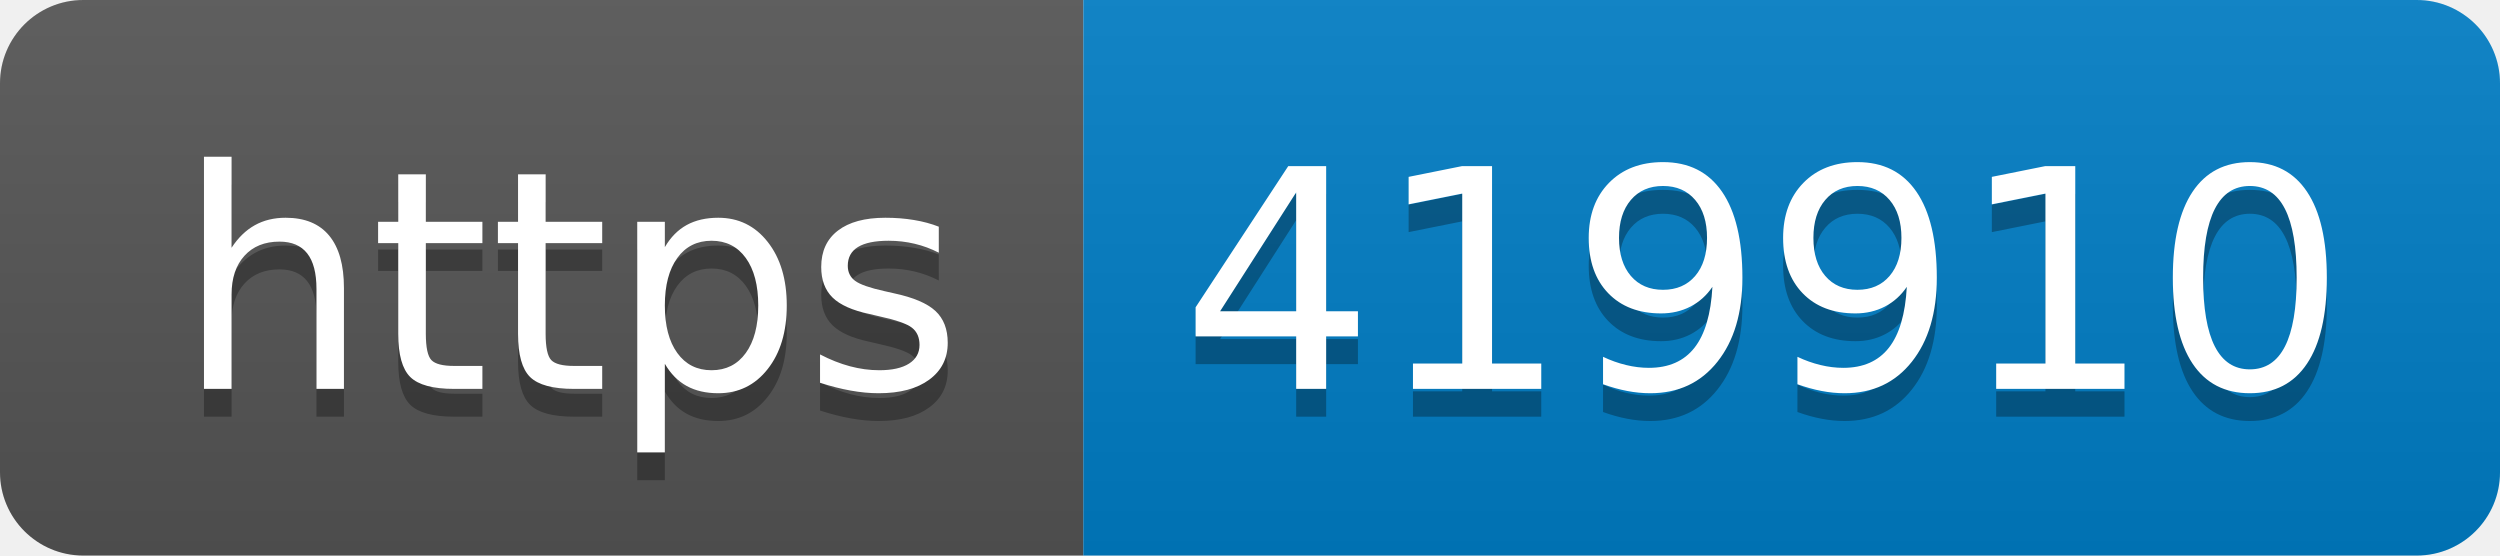
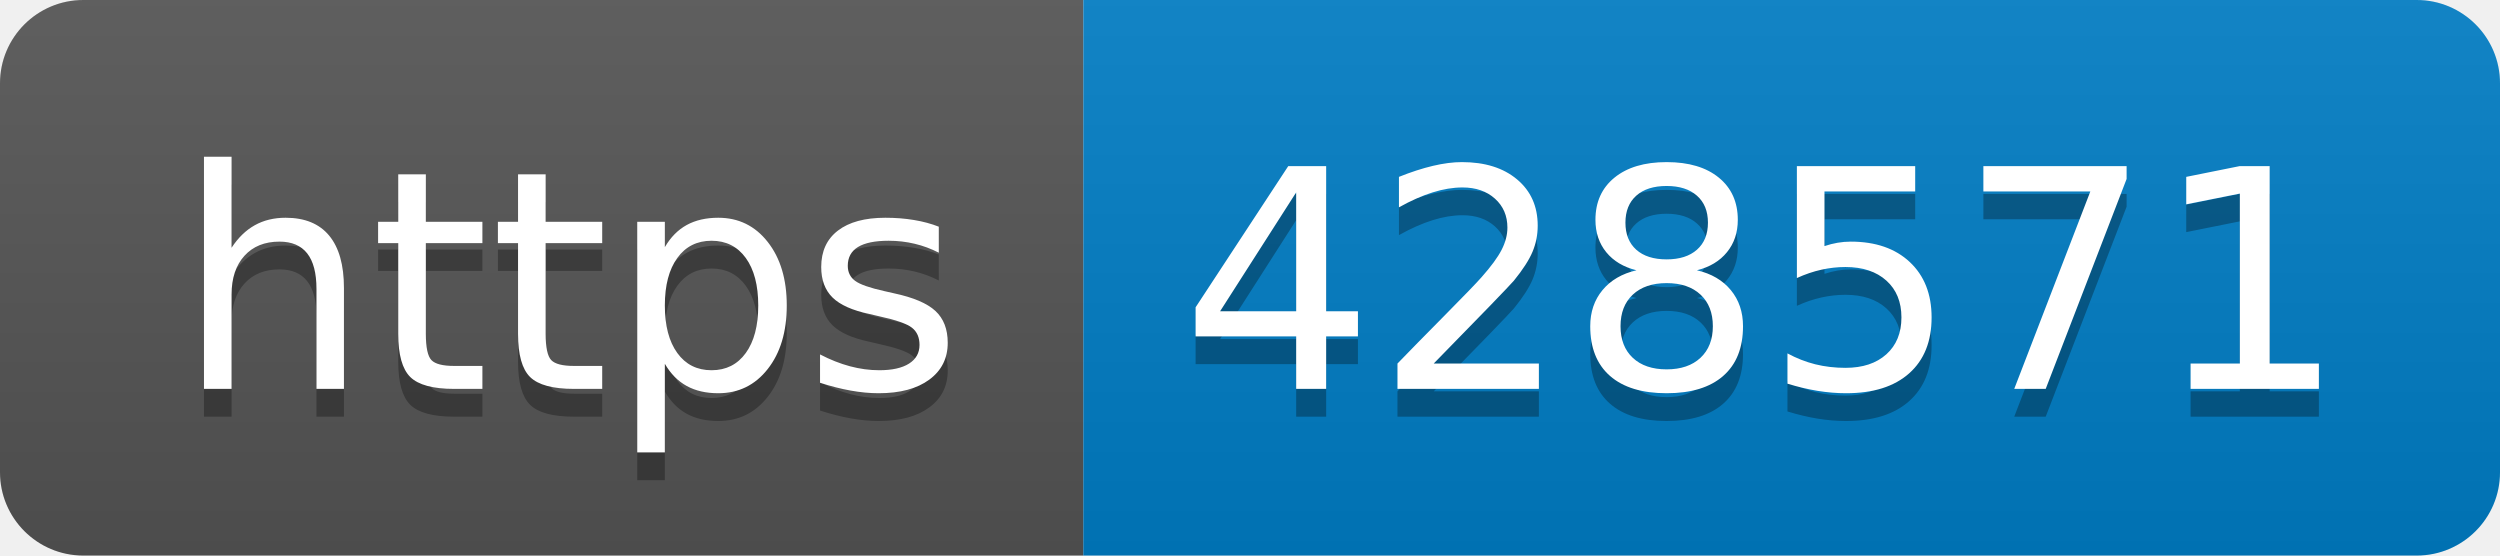
- <svg xmlns="http://www.w3.org/2000/svg" width="90" height="20" role="img" aria-label="https: 419910">
+ <svg xmlns="http://www.w3.org/2000/svg" width="90" height="20" role="img" aria-label="https: 428571">
  <linearGradient id="s" x2="0" y2="100%">
    <stop offset="0" stop-color="#bbb" stop-opacity=".1" />
    <stop offset="1" stop-opacity=".1" />
  </linearGradient>
  <clipPath id="r">
    <rect width="90" height="20" rx="3" fill="#fff" />
  </clipPath>
  <g clip-path="url(#r)">
    <rect width="39" height="20" fill="#555" />
    <rect x="39" width="51" height="20" fill="#007ec6" />
    <rect width="90" height="20" fill="url(#s)" />
  </g>
  <g fill="#fff" text-anchor="middle" font-family="Verdana,Geneva,DejaVu Sans,sans-serif" text-rendering="geometricPrecision" font-size="110">
    <text aria-hidden="true" x="205" y="150" fill="#010101" fill-opacity=".3" transform="scale(.1)" textLength="290">https</text>
    <text x="205" y="140" transform="scale(.1)" fill="#fff" textLength="290">https</text>
-     <text aria-hidden="true" x="635" y="150" fill="#010101" fill-opacity=".3" transform="scale(.1)" textLength="410">419910</text>
-     <text x="635" y="140" transform="scale(.1)" fill="#fff" textLength="410">419910</text>
+     <text aria-hidden="true" x="635" y="150" fill="#010101" fill-opacity=".3" transform="scale(.1)" textLength="410">428571</text>
+     <text x="635" y="140" transform="scale(.1)" fill="#fff" textLength="410">428571</text>
  </g>
</svg>
